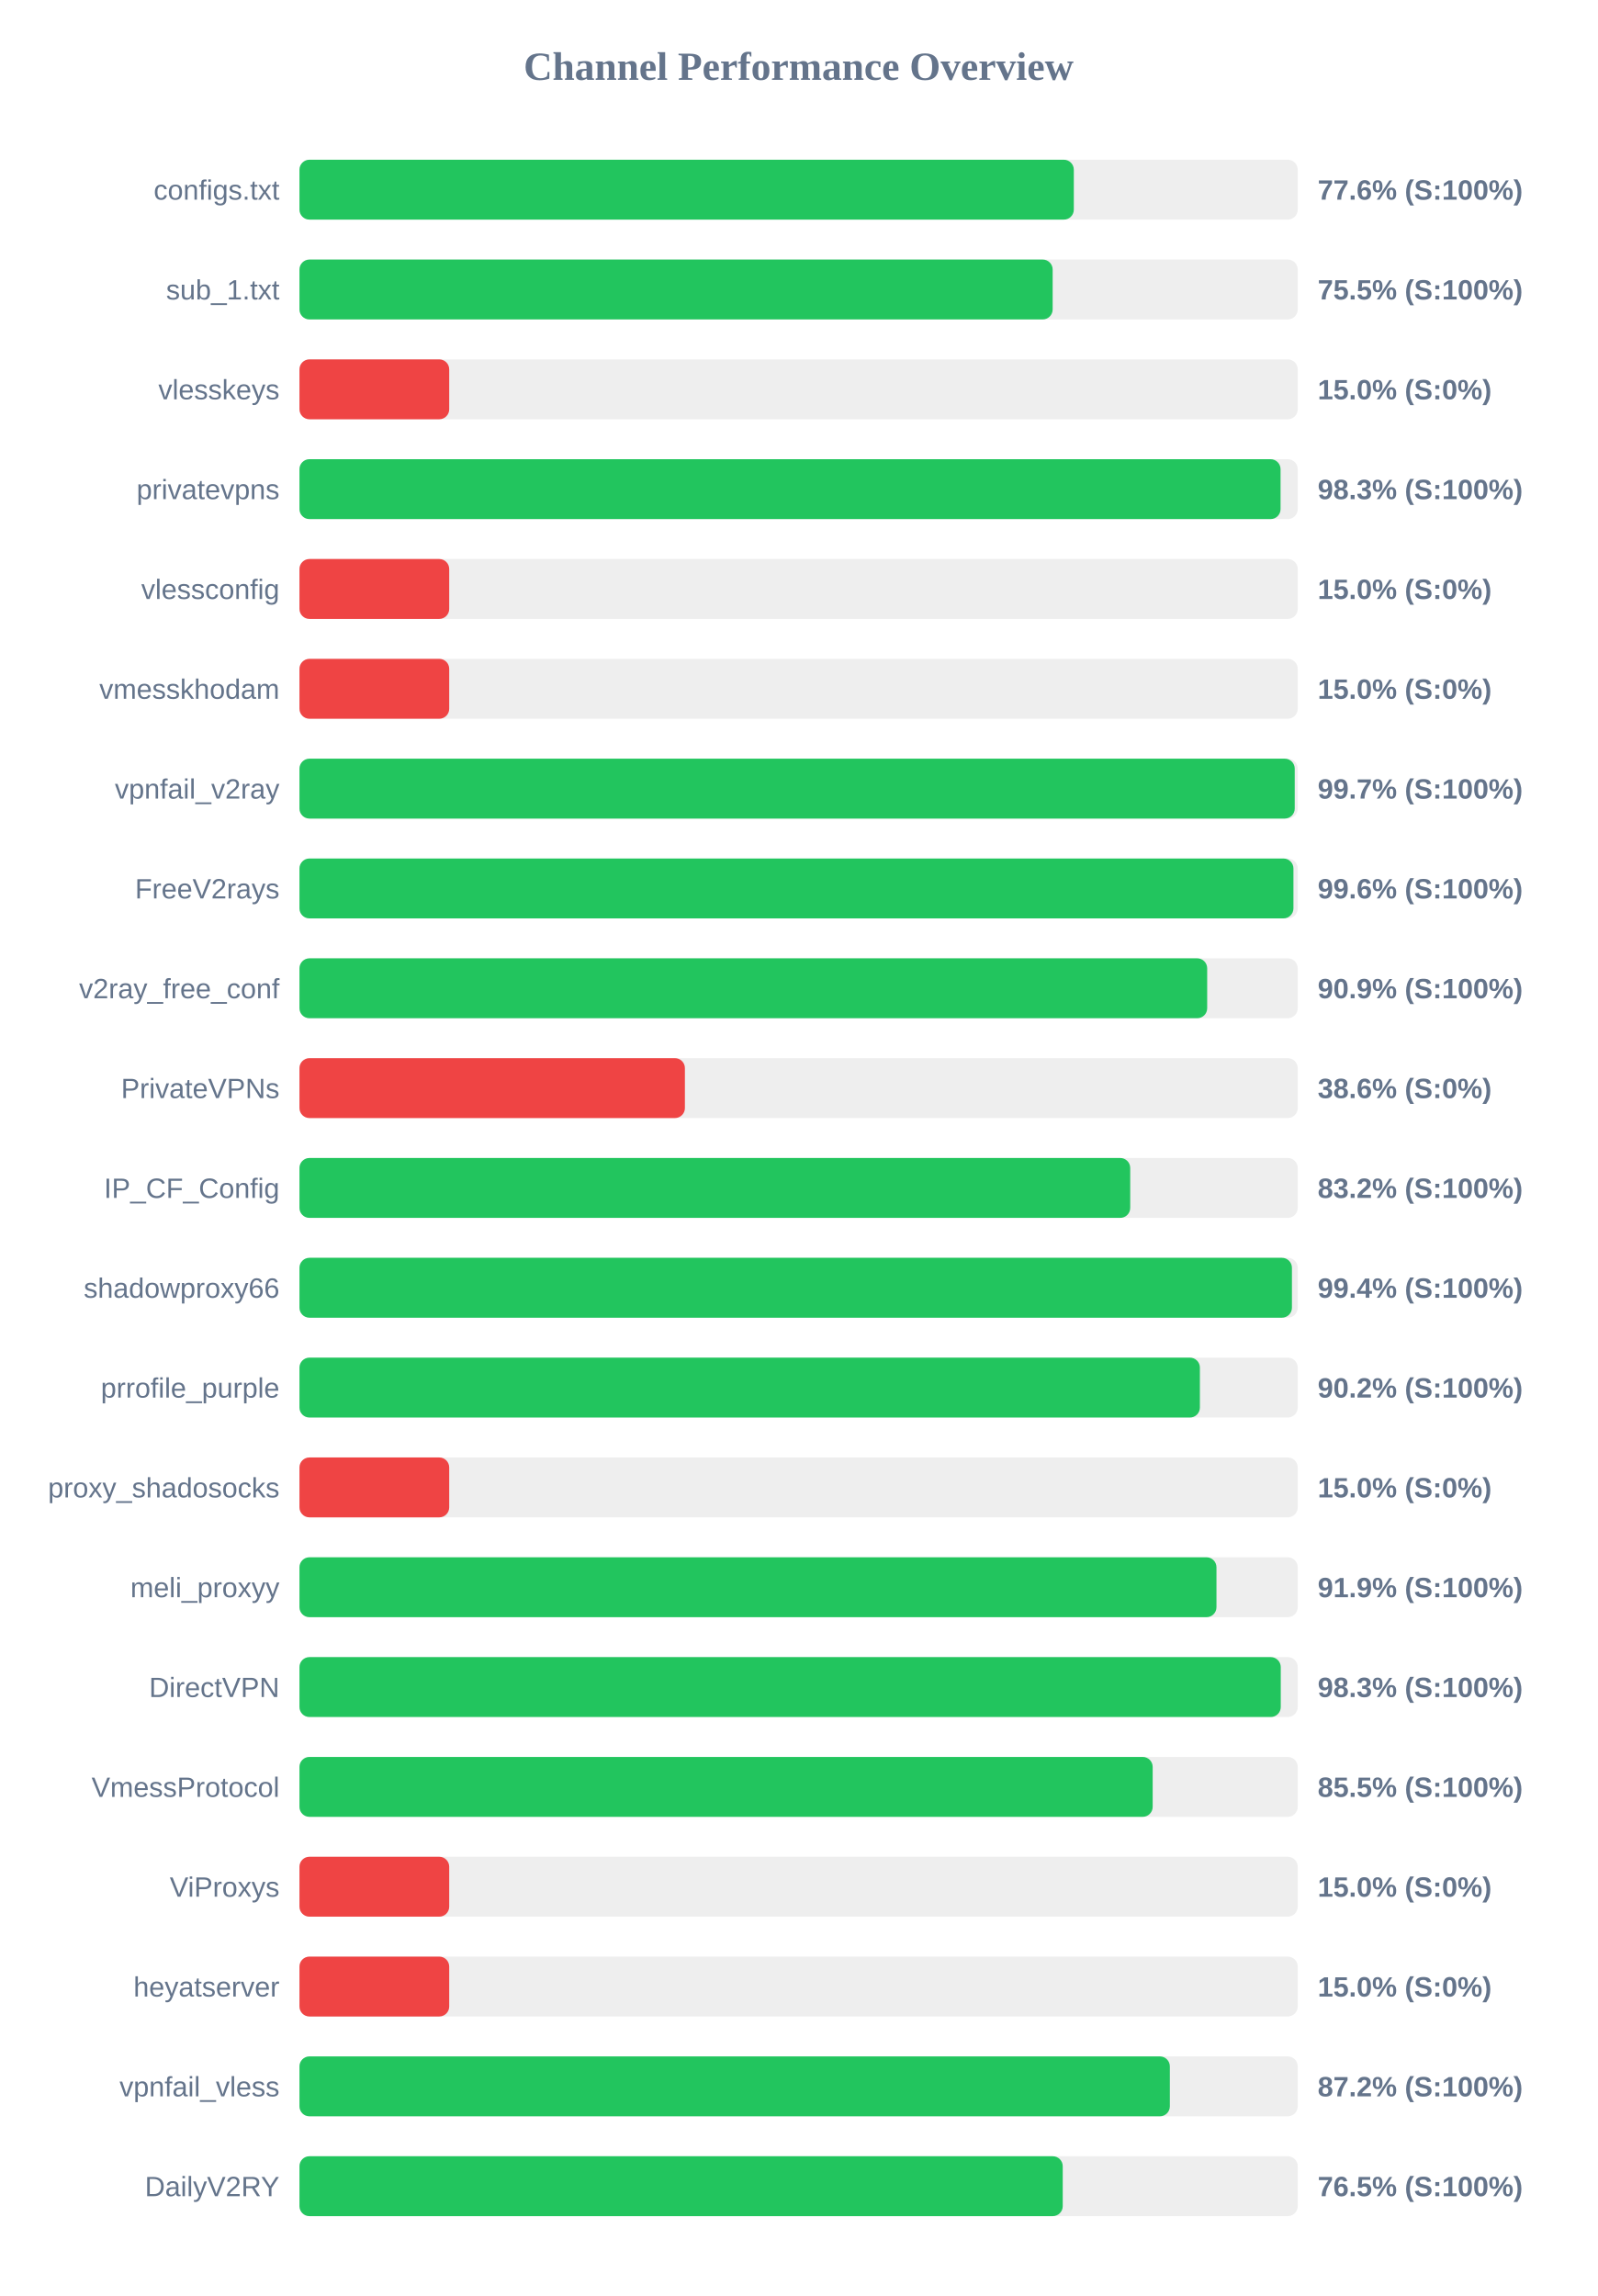
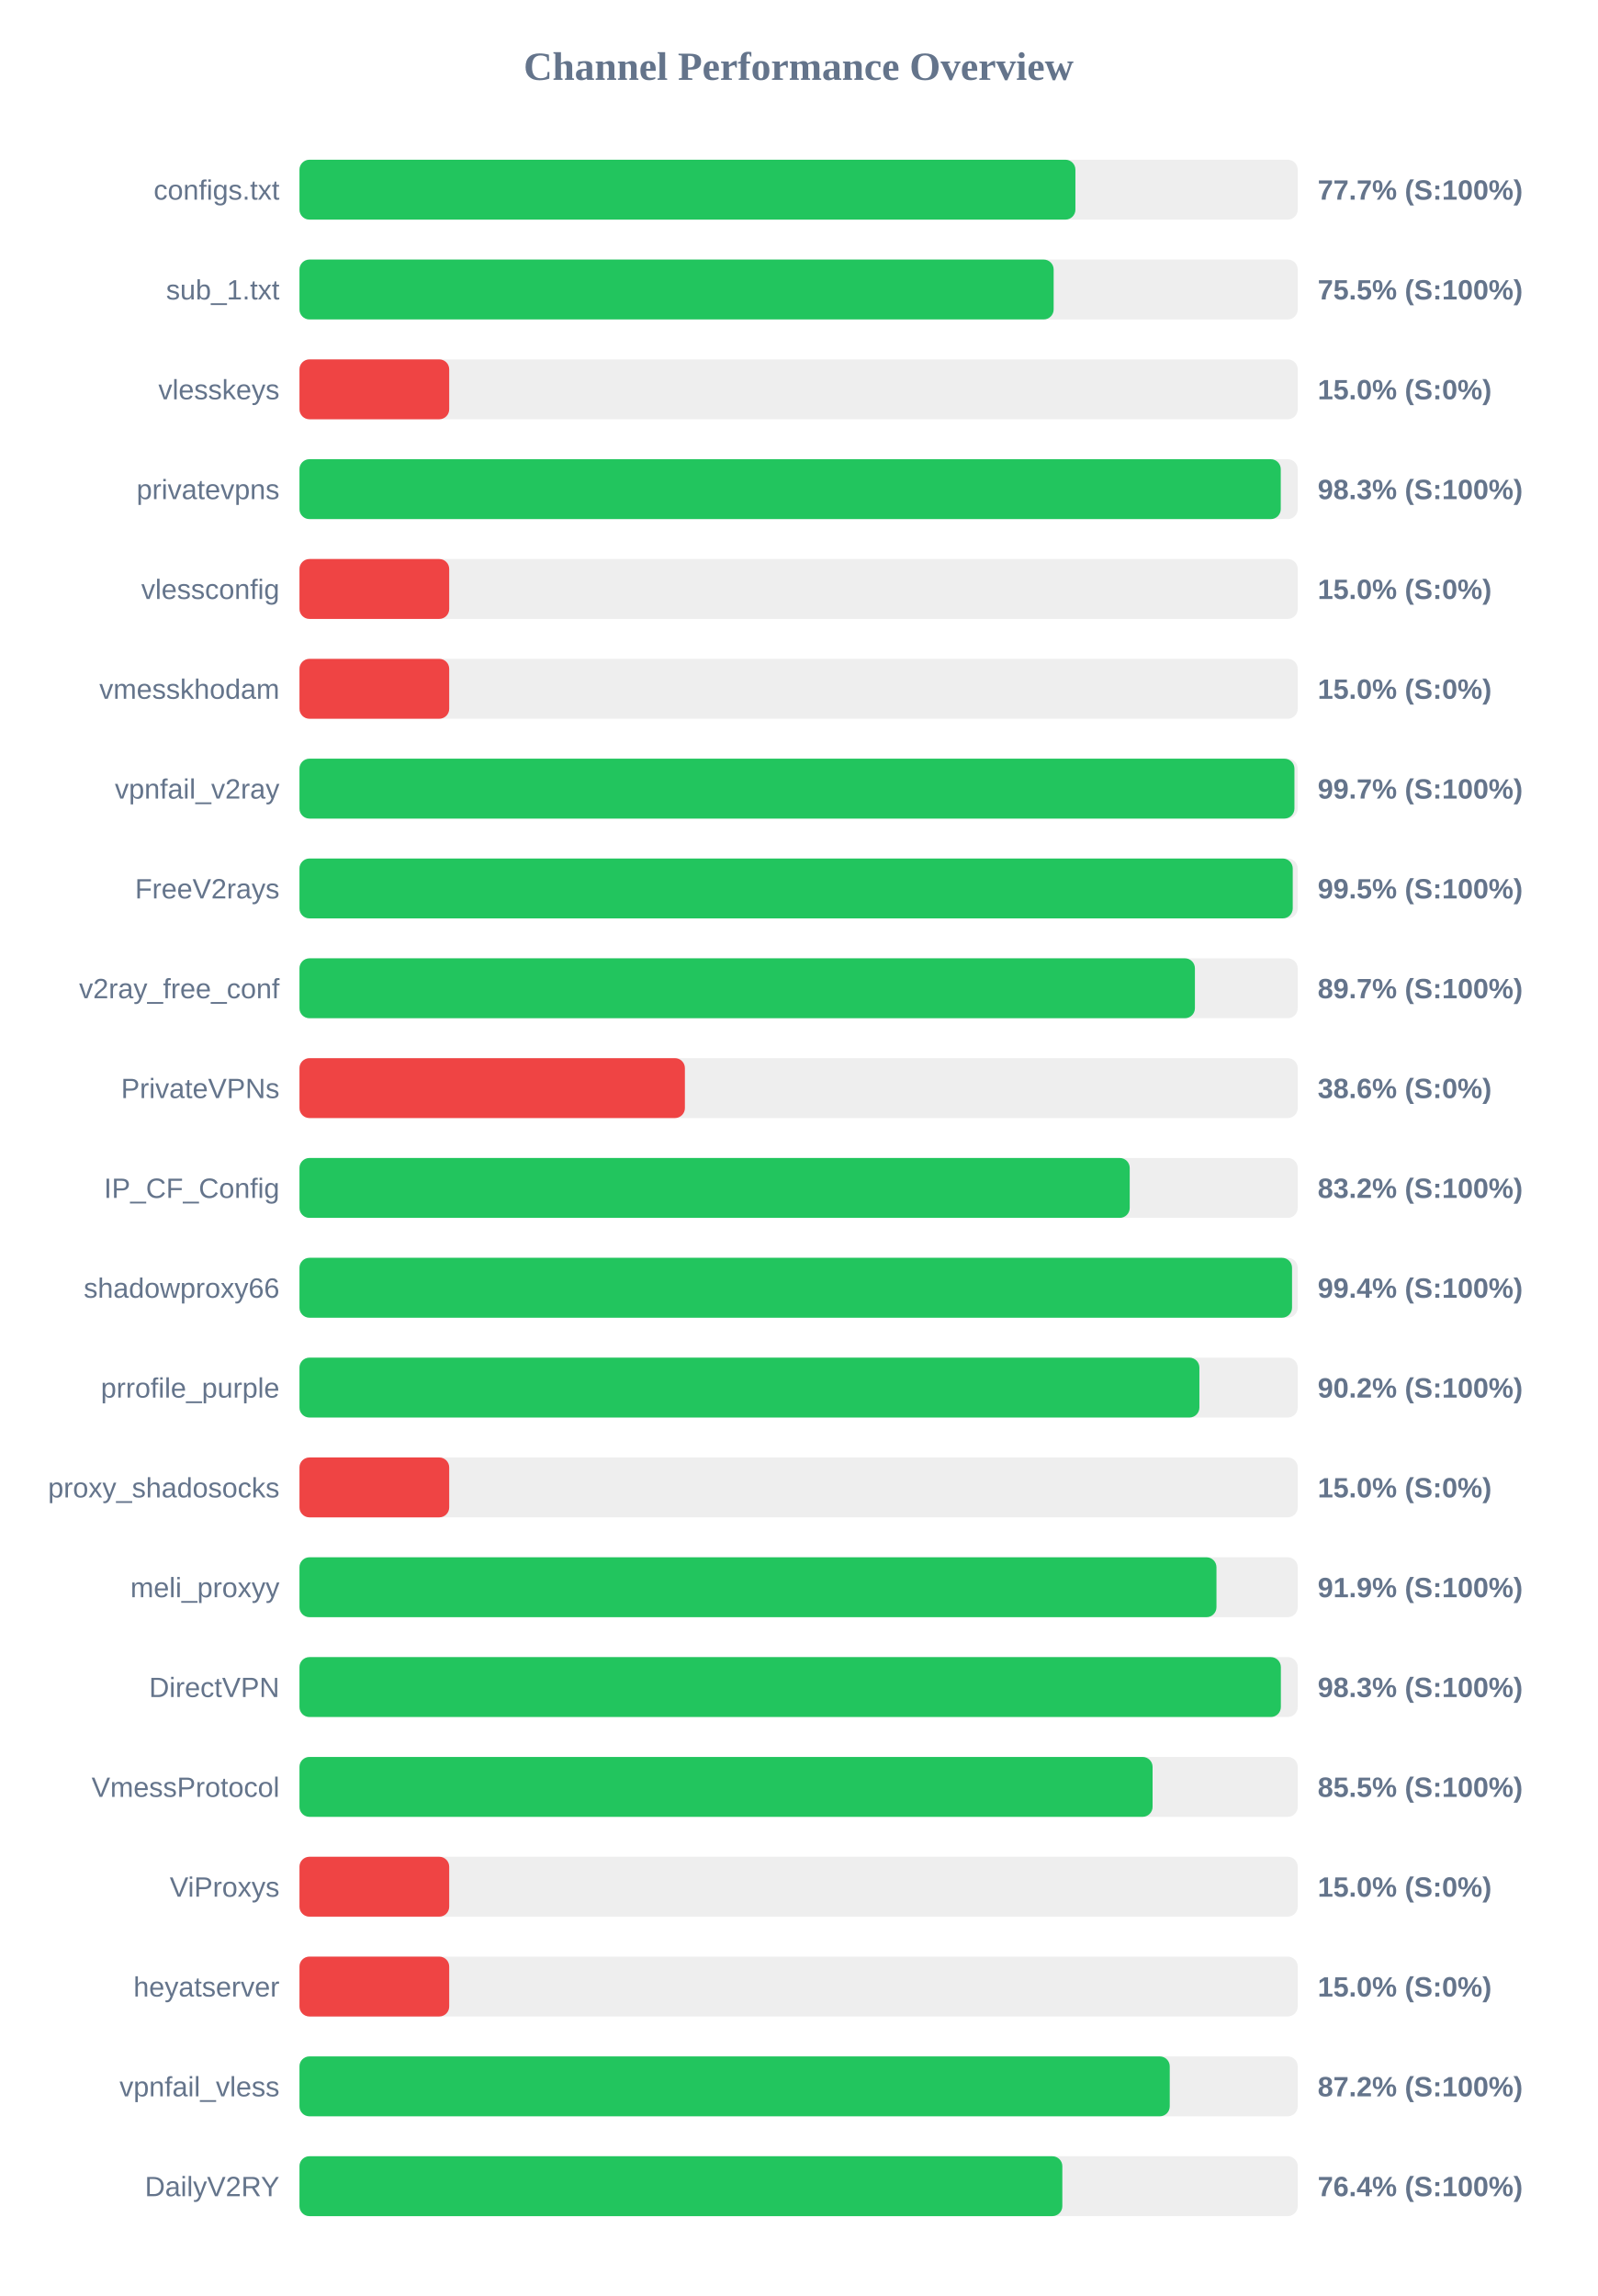
<svg xmlns="http://www.w3.org/2000/svg" width="800" height="1150" version="1.1">
  <style>
        .row { font: 14px Arial; fill: #64748b; }
        .score { font: bold 14px Arial; fill: #64748b; }
    </style>
  <text x="400" y="40" text-anchor="middle" font-size="20px" font-weight="bold" fill="#64748b">Channel Performance Overview</text>
  <rect x="150" y="80" width="500" height="30" fill="#eee" rx="5" />
-   <rect x="150" y="80" width="387.85" height="30" fill="#22c55e" rx="5" />
+   <rect x="150" y="80" width="388.65" height="30" fill="#22c55e" rx="5" />
  <text x="140" y="100" text-anchor="end" class="row">configs.txt</text>
-   <text x="660" y="100" text-anchor="start" class="score">77.6% (S:100%)</text>
+   <text x="660" y="100" text-anchor="start" class="score">77.7% (S:100%)</text>
  <rect x="150" y="130" width="500" height="30" fill="#eee" rx="5" />
-   <rect x="150" y="130" width="377.25" height="30" fill="#22c55e" rx="5" />
+   <rect x="150" y="130" width="377.75" height="30" fill="#22c55e" rx="5" />
  <text x="140" y="150" text-anchor="end" class="row">sub_1.txt</text>
  <text x="660" y="150" text-anchor="start" class="score">75.5% (S:100%)</text>
  <rect x="150" y="180" width="500" height="30" fill="#eee" rx="5" />
  <rect x="150" y="180" width="75.0" height="30" fill="#ef4444" rx="5" />
  <text x="140" y="200" text-anchor="end" class="row">vlesskeys</text>
  <text x="660" y="200" text-anchor="start" class="score">15.0% (S:0%)</text>
  <rect x="150" y="230" width="500" height="30" fill="#eee" rx="5" />
-   <rect x="150" y="230" width="491.4" height="30" fill="#22c55e" rx="5" />
+   <rect x="150" y="230" width="491.5" height="30" fill="#22c55e" rx="5" />
  <text x="140" y="250" text-anchor="end" class="row">privatevpns</text>
  <text x="660" y="250" text-anchor="start" class="score">98.3% (S:100%)</text>
  <rect x="150" y="280" width="500" height="30" fill="#eee" rx="5" />
  <rect x="150" y="280" width="75.0" height="30" fill="#ef4444" rx="5" />
  <text x="140" y="300" text-anchor="end" class="row">vlessconfig</text>
  <text x="660" y="300" text-anchor="start" class="score">15.0% (S:0%)</text>
  <rect x="150" y="330" width="500" height="30" fill="#eee" rx="5" />
  <rect x="150" y="330" width="75.0" height="30" fill="#ef4444" rx="5" />
  <text x="140" y="350" text-anchor="end" class="row">vmesskhodam</text>
  <text x="660" y="350" text-anchor="start" class="score">15.0% (S:0%)</text>
  <rect x="150" y="380" width="500" height="30" fill="#eee" rx="5" />
-   <rect x="150" y="380" width="498.5" height="30" fill="#22c55e" rx="5" />
+   <rect x="150" y="380" width="498.35" height="30" fill="#22c55e" rx="5" />
  <text x="140" y="400" text-anchor="end" class="row">vpnfail_v2ray</text>
  <text x="660" y="400" text-anchor="start" class="score">99.7% (S:100%)</text>
  <rect x="150" y="430" width="500" height="30" fill="#eee" rx="5" />
-   <rect x="150" y="430" width="497.85" height="30" fill="#22c55e" rx="5" />
+   <rect x="150" y="430" width="497.5" height="30" fill="#22c55e" rx="5" />
  <text x="140" y="450" text-anchor="end" class="row">FreeV2rays</text>
-   <text x="660" y="450" text-anchor="start" class="score">99.6% (S:100%)</text>
+   <text x="660" y="450" text-anchor="start" class="score">99.5% (S:100%)</text>
  <rect x="150" y="480" width="500" height="30" fill="#eee" rx="5" />
-   <rect x="150" y="480" width="454.65" height="30" fill="#22c55e" rx="5" />
+   <rect x="150" y="480" width="448.5" height="30" fill="#22c55e" rx="5" />
  <text x="140" y="500" text-anchor="end" class="row">v2ray_free_conf</text>
-   <text x="660" y="500" text-anchor="start" class="score">90.9% (S:100%)</text>
+   <text x="660" y="500" text-anchor="start" class="score">89.7% (S:100%)</text>
  <rect x="150" y="530" width="500" height="30" fill="#eee" rx="5" />
  <rect x="150" y="530" width="193.05" height="30" fill="#ef4444" rx="5" />
  <text x="140" y="550" text-anchor="end" class="row">PrivateVPNs</text>
  <text x="660" y="550" text-anchor="start" class="score">38.6% (S:0%)</text>
  <rect x="150" y="580" width="500" height="30" fill="#eee" rx="5" />
-   <rect x="150" y="580" width="416.1" height="30" fill="#22c55e" rx="5" />
+   <rect x="150" y="580" width="415.85" height="30" fill="#22c55e" rx="5" />
  <text x="140" y="600" text-anchor="end" class="row">IP_CF_Config</text>
  <text x="660" y="600" text-anchor="start" class="score">83.2% (S:100%)</text>
  <rect x="150" y="630" width="500" height="30" fill="#eee" rx="5" />
-   <rect x="150" y="630" width="497.1" height="30" fill="#22c55e" rx="5" />
+   <rect x="150" y="630" width="497.15" height="30" fill="#22c55e" rx="5" />
  <text x="140" y="650" text-anchor="end" class="row">shadowproxy66</text>
  <text x="660" y="650" text-anchor="start" class="score">99.4% (S:100%)</text>
  <rect x="150" y="680" width="500" height="30" fill="#eee" rx="5" />
-   <rect x="150" y="680" width="451.0" height="30" fill="#22c55e" rx="5" />
+   <rect x="150" y="680" width="450.75" height="30" fill="#22c55e" rx="5" />
  <text x="140" y="700" text-anchor="end" class="row">prrofile_purple</text>
  <text x="660" y="700" text-anchor="start" class="score">90.2% (S:100%)</text>
  <rect x="150" y="730" width="500" height="30" fill="#eee" rx="5" />
  <rect x="150" y="730" width="75.0" height="30" fill="#ef4444" rx="5" />
  <text x="140" y="750" text-anchor="end" class="row">proxy_shadosocks</text>
  <text x="660" y="750" text-anchor="start" class="score">15.0% (S:0%)</text>
  <rect x="150" y="780" width="500" height="30" fill="#eee" rx="5" />
  <rect x="150" y="780" width="459.3" height="30" fill="#22c55e" rx="5" />
  <text x="140" y="800" text-anchor="end" class="row">meli_proxyy</text>
  <text x="660" y="800" text-anchor="start" class="score">91.9% (S:100%)</text>
  <rect x="150" y="830" width="500" height="30" fill="#eee" rx="5" />
-   <rect x="150" y="830" width="491.5" height="30" fill="#22c55e" rx="5" />
+   <rect x="150" y="830" width="491.55" height="30" fill="#22c55e" rx="5" />
  <text x="140" y="850" text-anchor="end" class="row">DirectVPN</text>
  <text x="660" y="850" text-anchor="start" class="score">98.3% (S:100%)</text>
  <rect x="150" y="880" width="500" height="30" fill="#eee" rx="5" />
-   <rect x="150" y="880" width="427.35" height="30" fill="#22c55e" rx="5" />
+   <rect x="150" y="880" width="427.3" height="30" fill="#22c55e" rx="5" />
  <text x="140" y="900" text-anchor="end" class="row">VmessProtocol</text>
  <text x="660" y="900" text-anchor="start" class="score">85.5% (S:100%)</text>
  <rect x="150" y="930" width="500" height="30" fill="#eee" rx="5" />
  <rect x="150" y="930" width="75.0" height="30" fill="#ef4444" rx="5" />
  <text x="140" y="950" text-anchor="end" class="row">ViProxys</text>
  <text x="660" y="950" text-anchor="start" class="score">15.0% (S:0%)</text>
  <rect x="150" y="980" width="500" height="30" fill="#eee" rx="5" />
  <rect x="150" y="980" width="75.0" height="30" fill="#ef4444" rx="5" />
  <text x="140" y="1000" text-anchor="end" class="row">heyatserver</text>
  <text x="660" y="1000" text-anchor="start" class="score">15.0% (S:0%)</text>
  <rect x="150" y="1030" width="500" height="30" fill="#eee" rx="5" />
-   <rect x="150" y="1030" width="435.95" height="30" fill="#22c55e" rx="5" />
+   <rect x="150" y="1030" width="435.9" height="30" fill="#22c55e" rx="5" />
  <text x="140" y="1050" text-anchor="end" class="row">vpnfail_vless</text>
  <text x="660" y="1050" text-anchor="start" class="score">87.2% (S:100%)</text>
  <rect x="150" y="1080" width="500" height="30" fill="#eee" rx="5" />
-   <rect x="150" y="1080" width="382.3" height="30" fill="#22c55e" rx="5" />
+   <rect x="150" y="1080" width="382.1" height="30" fill="#22c55e" rx="5" />
  <text x="140" y="1100" text-anchor="end" class="row">DailyV2RY</text>
-   <text x="660" y="1100" text-anchor="start" class="score">76.5% (S:100%)</text>
+   <text x="660" y="1100" text-anchor="start" class="score">76.4% (S:100%)</text>
</svg>
